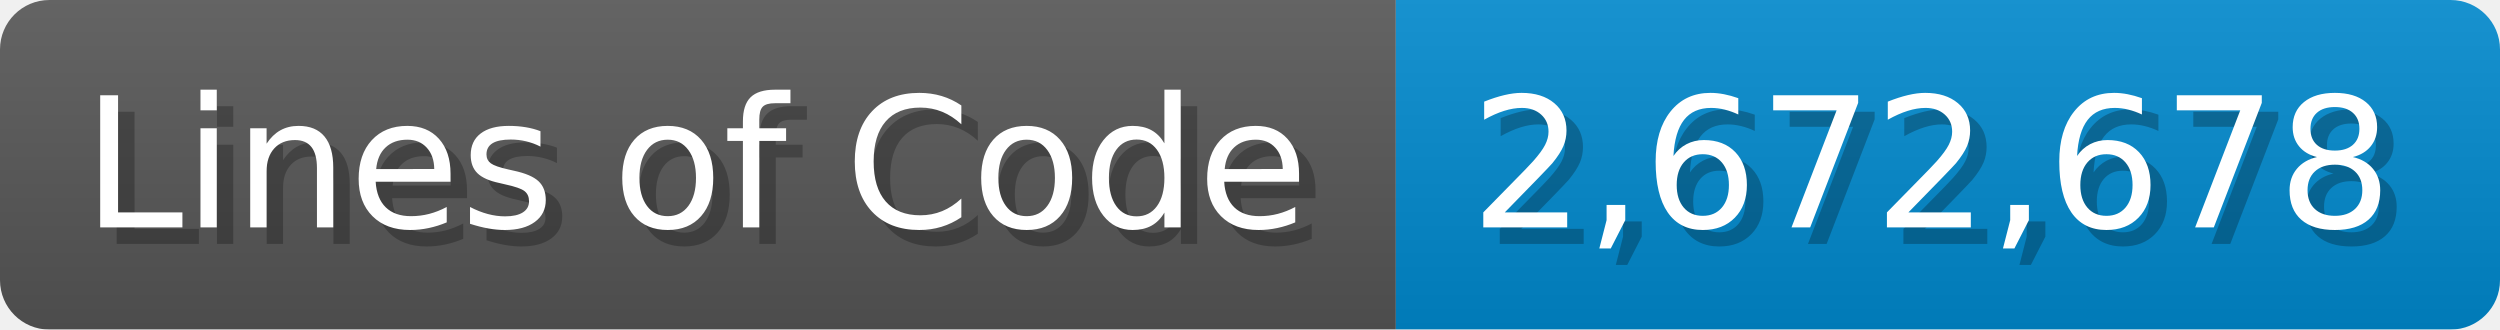
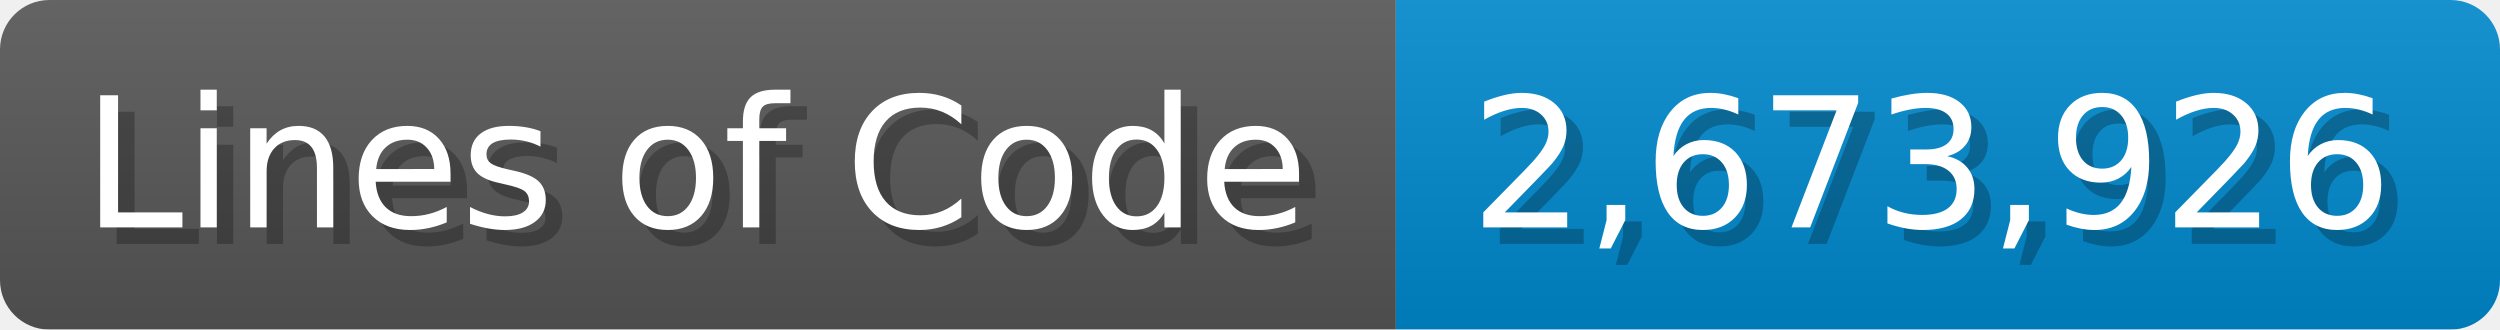
<svg xmlns="http://www.w3.org/2000/svg" width="151.7" height="20" viewBox="0 0 1517 200">
  <linearGradient id="a" x2="0" y2="100%">
    <stop offset="0" stop-opacity=".1" stop-color="#EEE" />
    <stop offset="1" stop-opacity=".1" />
  </linearGradient>
  <mask id="m">
    <rect width="1517" height="200" rx="30" fill="#FFF" />
  </mask>
  <g mask="url(#m)">
    <rect width="847" height="200" fill="#555" />
    <rect width="670" height="200" fill="#08C" x="847" />
    <rect width="1517" height="200" fill="url(#a)" />
  </g>
  <g fill="#fff" text-anchor="start" font-family="Verdana,DejaVu Sans,sans-serif" font-size="110">
    <text x="60" y="148" textLength="747" fill="#000" opacity="0.25">Lines of Code</text>
    <text x="50" y="138" textLength="747">Lines of Code</text>
-     <text x="902" y="148" textLength="570" fill="#000" opacity="0.25">2,672,678</text>
-     <text x="892" y="138" textLength="570">2,672,678</text>
+     <text x="902" y="148" textLength="570" fill="#000" opacity="0.25">2,673,926</text>
+     <text x="892" y="138" textLength="570">2,673,926</text>
  </g>
</svg>
